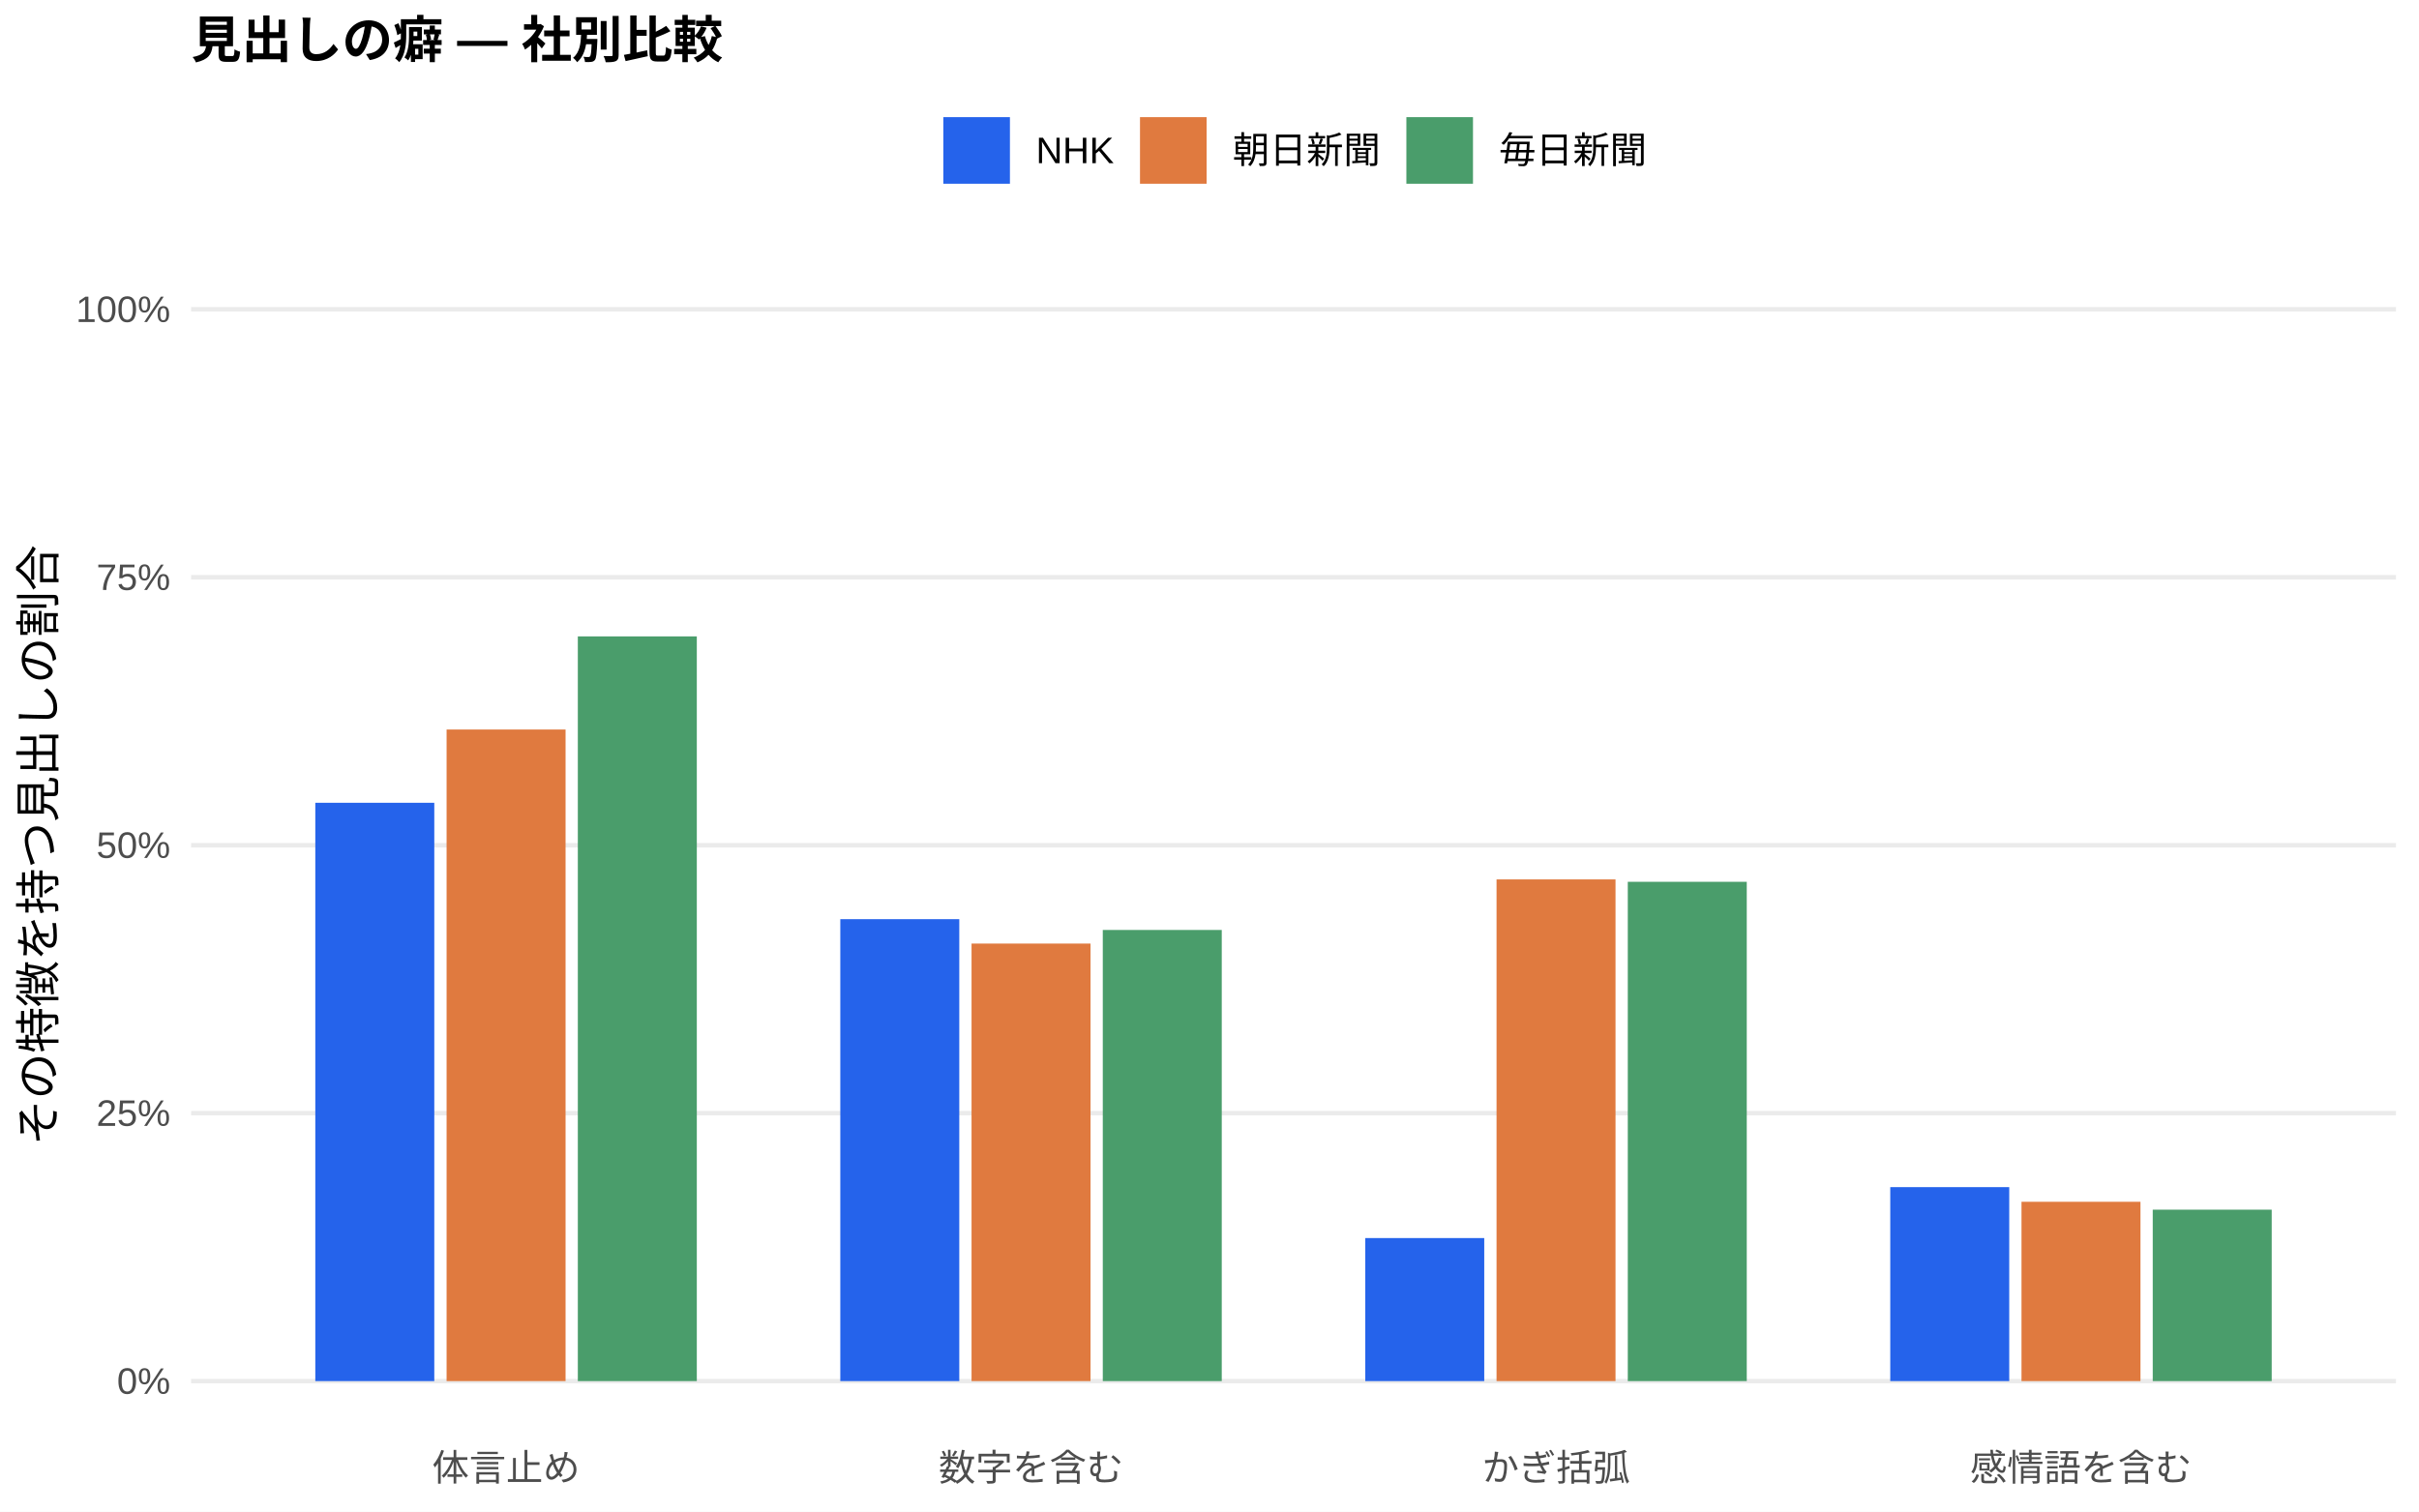
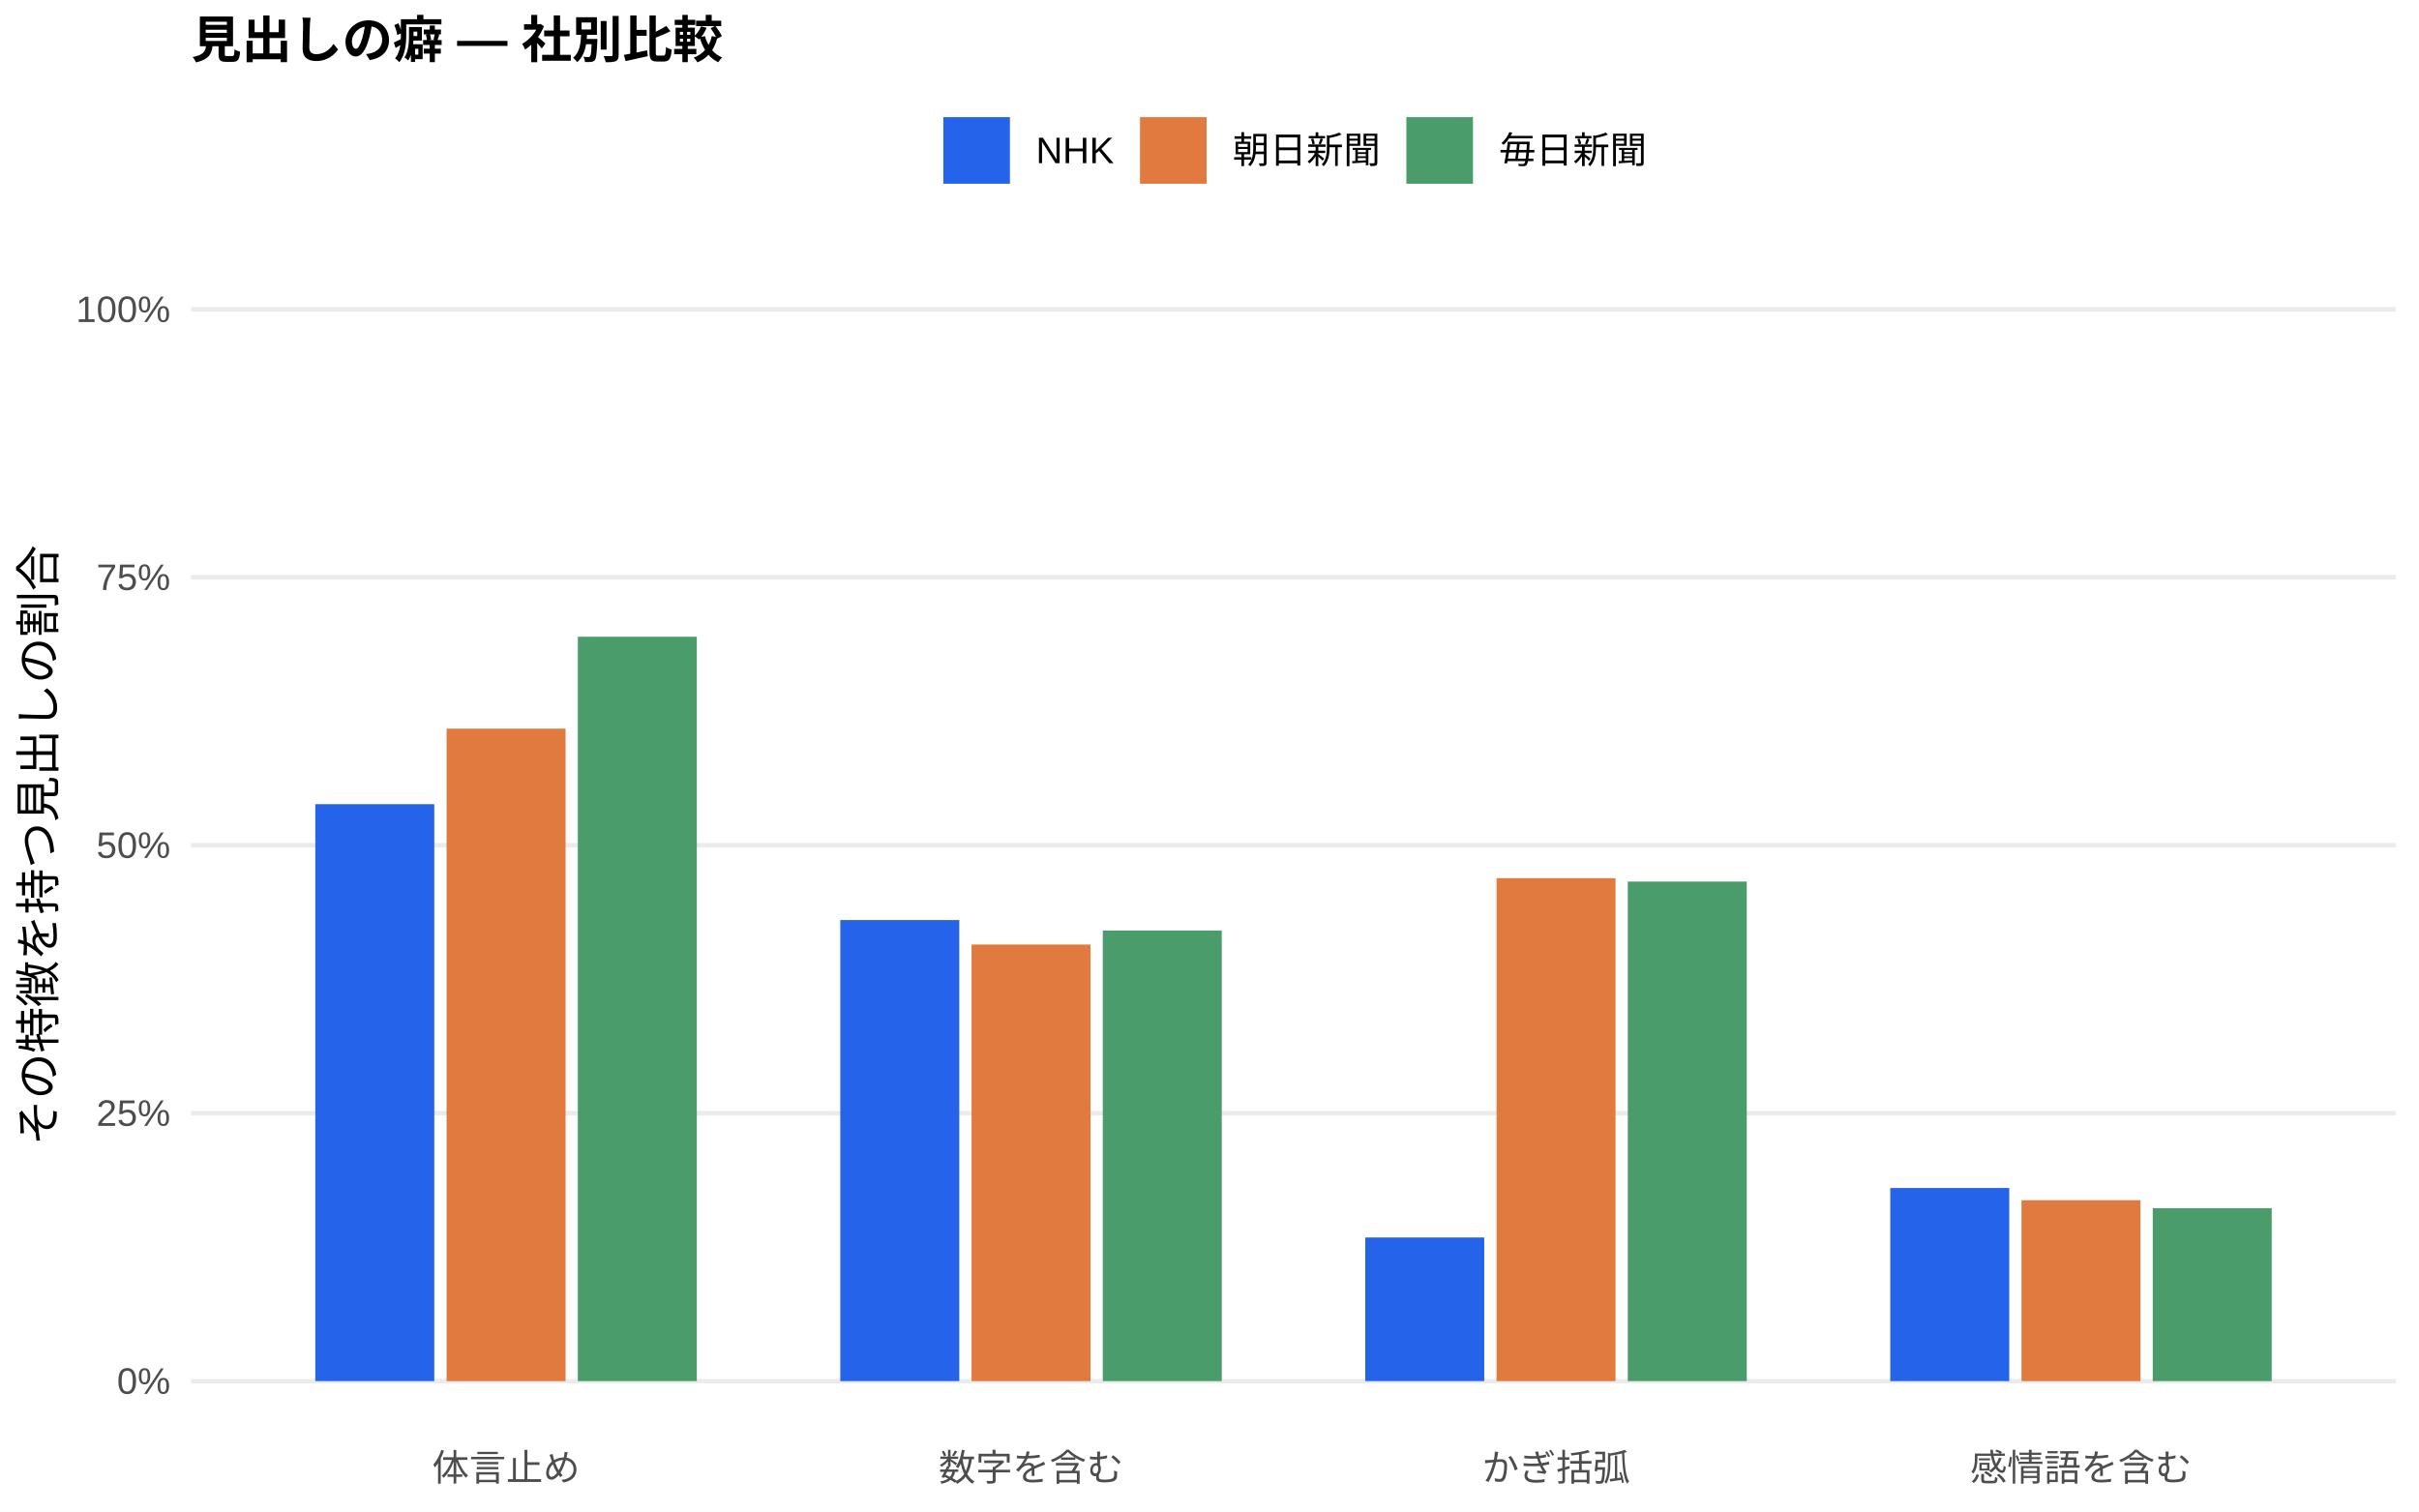
<svg xmlns="http://www.w3.org/2000/svg" width="576.00pt" height="360.00pt" viewBox="0 0 576.00 360.00">
  <g class="svglite">
    <defs>
      <style type="text/css">
    .svglite line, .svglite polyline, .svglite polygon, .svglite path, .svglite rect, .svglite circle {
      fill: none;
      stroke: #000000;
      stroke-linecap: round;
      stroke-linejoin: round;
      stroke-miterlimit: 10.00;
    }
    .svglite text {
      white-space: pre;
    }
    .svglite g.glyphgroup path {
      fill: inherit;
      stroke: none;
    }
  </style>
    </defs>
    <rect width="100%" height="100%" style="stroke: none; fill: #FFFFFF;" />
    <defs>
      <clipPath id="cpMC4wMHw1NzYuMDB8MC4wMHwzNjAuMDA=">
        <rect x="0.00" y="0.00" width="576.00" height="360.00" />
      </clipPath>
    </defs>
    <g clip-path="url(#cpMC4wMHw1NzYuMDB8MC4wMHwzNjAuMDA=)">
      <rect x="0.00" y="0.00" width="576.00" height="360.00" style="stroke-width: 1.07; stroke: none; fill: #FFFFFF;" />
    </g>
    <defs>
      <clipPath id="cpNDUuNTB8NTcwLjUyfDYwLjkxfDM0MS43MQ==">
        <rect x="45.50" y="60.91" width="525.02" height="280.80" />
      </clipPath>
    </defs>
    <g clip-path="url(#cpNDUuNTB8NTcwLjUyfDYwLjkxfDM0MS43MQ==)">
      <polyline points="45.50,328.94 570.52,328.94 " style="stroke-width: 1.07; stroke: #EBEBEB; stroke-linecap: butt;" />
      <polyline points="45.50,265.12 570.52,265.12 " style="stroke-width: 1.07; stroke: #EBEBEB; stroke-linecap: butt;" />
      <polyline points="45.50,201.31 570.52,201.31 " style="stroke-width: 1.07; stroke: #EBEBEB; stroke-linecap: butt;" />
      <polyline points="45.50,137.49 570.52,137.49 " style="stroke-width: 1.07; stroke: #EBEBEB; stroke-linecap: butt;" />
      <polyline points="45.50,73.67 570.52,73.67 " style="stroke-width: 1.07; stroke: #EBEBEB; stroke-linecap: butt;" />
-       <rect x="75.08" y="191.20" width="28.33" height="137.74" style="stroke-width: 1.07; stroke: none; stroke-linecap: butt; stroke-linejoin: miter; fill: #2563EB;" />
-       <rect x="200.09" y="218.92" width="28.33" height="110.02" style="stroke-width: 1.07; stroke: none; stroke-linecap: butt; stroke-linejoin: miter; fill: #2563EB;" />
-       <rect x="325.09" y="294.87" width="28.33" height="34.07" style="stroke-width: 1.07; stroke: none; stroke-linecap: butt; stroke-linejoin: miter; fill: #2563EB;" />
-       <rect x="450.10" y="282.74" width="28.33" height="46.20" style="stroke-width: 1.07; stroke: none; stroke-linecap: butt; stroke-linejoin: miter; fill: #2563EB;" />
-       <rect x="106.34" y="173.75" width="28.33" height="155.19" style="stroke-width: 1.07; stroke: none; stroke-linecap: butt; stroke-linejoin: miter; fill: #E07A3F;" />
-       <rect x="231.34" y="224.73" width="28.33" height="104.21" style="stroke-width: 1.07; stroke: none; stroke-linecap: butt; stroke-linejoin: miter; fill: #E07A3F;" />
-       <rect x="356.35" y="209.45" width="28.33" height="119.49" style="stroke-width: 1.07; stroke: none; stroke-linecap: butt; stroke-linejoin: miter; fill: #E07A3F;" />
-       <rect x="481.35" y="286.23" width="28.33" height="42.71" style="stroke-width: 1.07; stroke: none; stroke-linecap: butt; stroke-linejoin: miter; fill: #E07A3F;" />
-       <rect x="137.59" y="151.57" width="28.33" height="177.37" style="stroke-width: 1.07; stroke: none; stroke-linecap: butt; stroke-linejoin: miter; fill: #4A9D6B;" />
-       <rect x="262.59" y="221.49" width="28.33" height="107.45" style="stroke-width: 1.07; stroke: none; stroke-linecap: butt; stroke-linejoin: miter; fill: #4A9D6B;" />
-       <rect x="387.60" y="210.02" width="28.33" height="118.92" style="stroke-width: 1.07; stroke: none; stroke-linecap: butt; stroke-linejoin: miter; fill: #4A9D6B;" />
-       <rect x="512.60" y="288.11" width="28.33" height="40.83" style="stroke-width: 1.07; stroke: none; stroke-linecap: butt; stroke-linejoin: miter; fill: #4A9D6B;" />
+       <rect x="75.08" y="191.53" width="28.33" height="137.41" style="stroke-width: 1.07; stroke: none; stroke-linecap: butt; stroke-linejoin: miter; fill: #2563EB;" />
+       <rect x="200.09" y="219.13" width="28.33" height="109.81" style="stroke-width: 1.07; stroke: none; stroke-linecap: butt; stroke-linejoin: miter; fill: #2563EB;" />
+       <rect x="325.09" y="294.73" width="28.33" height="34.21" style="stroke-width: 1.07; stroke: none; stroke-linecap: butt; stroke-linejoin: miter; fill: #2563EB;" />
+       <rect x="450.10" y="282.95" width="28.33" height="45.99" style="stroke-width: 1.07; stroke: none; stroke-linecap: butt; stroke-linejoin: miter; fill: #2563EB;" />
+       <rect x="106.34" y="173.54" width="28.33" height="155.40" style="stroke-width: 1.07; stroke: none; stroke-linecap: butt; stroke-linejoin: miter; fill: #E07A3F;" />
+       <rect x="231.34" y="224.96" width="28.33" height="103.98" style="stroke-width: 1.07; stroke: none; stroke-linecap: butt; stroke-linejoin: miter; fill: #E07A3F;" />
+       <rect x="356.35" y="209.15" width="28.33" height="119.79" style="stroke-width: 1.07; stroke: none; stroke-linecap: butt; stroke-linejoin: miter; fill: #E07A3F;" />
+       <rect x="481.35" y="285.86" width="28.33" height="43.08" style="stroke-width: 1.07; stroke: none; stroke-linecap: butt; stroke-linejoin: miter; fill: #E07A3F;" />
+       <rect x="137.59" y="151.65" width="28.33" height="177.29" style="stroke-width: 1.07; stroke: none; stroke-linecap: butt; stroke-linejoin: miter; fill: #4A9D6B;" />
+       <rect x="262.59" y="221.62" width="28.33" height="107.32" style="stroke-width: 1.07; stroke: none; stroke-linecap: butt; stroke-linejoin: miter; fill: #4A9D6B;" />
+       <rect x="387.60" y="209.96" width="28.33" height="118.98" style="stroke-width: 1.07; stroke: none; stroke-linecap: butt; stroke-linejoin: miter; fill: #4A9D6B;" />
+       <rect x="512.60" y="287.76" width="28.33" height="41.18" style="stroke-width: 1.07; stroke: none; stroke-linecap: butt; stroke-linejoin: miter; fill: #4A9D6B;" />
    </g>
    <g clip-path="url(#cpMC4wMHw1NzYuMDB8MC4wMHwzNjAuMDA=)">
      <text x="40.57" y="331.97" text-anchor="end" style="font-size: 8.80px;fill: #4D4D4D; font-family: &quot;Liberation Sans&quot;;" textLength="12.72px" lengthAdjust="spacingAndGlyphs">0%</text>
      <text x="40.57" y="268.15" text-anchor="end" style="font-size: 8.80px;fill: #4D4D4D; font-family: &quot;Liberation Sans&quot;;" textLength="17.61px" lengthAdjust="spacingAndGlyphs">25%</text>
      <text x="40.57" y="204.33" text-anchor="end" style="font-size: 8.80px;fill: #4D4D4D; font-family: &quot;Liberation Sans&quot;;" textLength="17.61px" lengthAdjust="spacingAndGlyphs">50%</text>
      <text x="40.57" y="140.52" text-anchor="end" style="font-size: 8.80px;fill: #4D4D4D; font-family: &quot;Liberation Sans&quot;;" textLength="17.61px" lengthAdjust="spacingAndGlyphs">75%</text>
      <text x="40.57" y="76.70" text-anchor="end" style="font-size: 8.80px;fill: #4D4D4D; font-family: &quot;Liberation Sans&quot;;" textLength="22.50px" lengthAdjust="spacingAndGlyphs">100%</text>
      <text x="120.50" y="352.69" text-anchor="middle" style="font-size: 8.80px;fill: #4D4D4D; font-family: &quot;Liberation Sans&quot;;" textLength="35.19px" lengthAdjust="spacingAndGlyphs">体言止め</text>
      <text x="245.51" y="352.69" text-anchor="middle" style="font-size: 8.80px;fill: #4D4D4D; font-family: &quot;Liberation Sans&quot;;" textLength="43.98px" lengthAdjust="spacingAndGlyphs">数字を含む</text>
      <text x="370.51" y="352.69" text-anchor="middle" style="font-size: 8.80px;fill: #4D4D4D; font-family: &quot;Liberation Sans&quot;;" textLength="35.19px" lengthAdjust="spacingAndGlyphs">かぎ括弧</text>
      <text x="495.52" y="352.69" text-anchor="middle" style="font-size: 8.80px;fill: #4D4D4D; font-family: &quot;Liberation Sans&quot;;" textLength="52.78px" lengthAdjust="spacingAndGlyphs">感情語を含む</text>
      <text transform="translate(13.05,201.31) rotate(-90)" text-anchor="middle" style="font-size: 11.00px; font-family: &quot;Liberation Sans&quot;;" textLength="143.00px" lengthAdjust="spacingAndGlyphs">その特徴を持つ見出しの割合</text>
      <rect x="224.62" y="27.90" width="15.86" height="15.86" style="stroke-width: 1.07; stroke: none; stroke-linecap: butt; stroke-linejoin: miter; fill: #2563EB;" />
      <rect x="271.45" y="27.90" width="15.86" height="15.86" style="stroke-width: 1.07; stroke: none; stroke-linecap: butt; stroke-linejoin: miter; fill: #E07A3F;" />
      <rect x="334.88" y="27.90" width="15.86" height="15.86" style="stroke-width: 1.07; stroke: none; stroke-linecap: butt; stroke-linejoin: miter; fill: #4A9D6B;" />
      <text x="246.67" y="38.86" style="font-size: 8.80px; font-family: &quot;Liberation Sans&quot;;" textLength="18.59px" lengthAdjust="spacingAndGlyphs">NHK</text>
      <text x="293.50" y="38.86" style="font-size: 8.80px; font-family: &quot;Liberation Sans&quot;;" textLength="35.19px" lengthAdjust="spacingAndGlyphs">朝日新聞</text>
      <text x="356.93" y="38.86" style="font-size: 8.80px; font-family: &quot;Liberation Sans&quot;;" textLength="35.19px" lengthAdjust="spacingAndGlyphs">毎日新聞</text>
      <text x="45.50" y="13.74" style="font-size: 12.00px; font-weight: bold; font-family: &quot;Liberation Sans&quot;;" textLength="126.66px" lengthAdjust="spacingAndGlyphs">見出しの癖 — 社別比較</text>
    </g>
  </g>
</svg>
